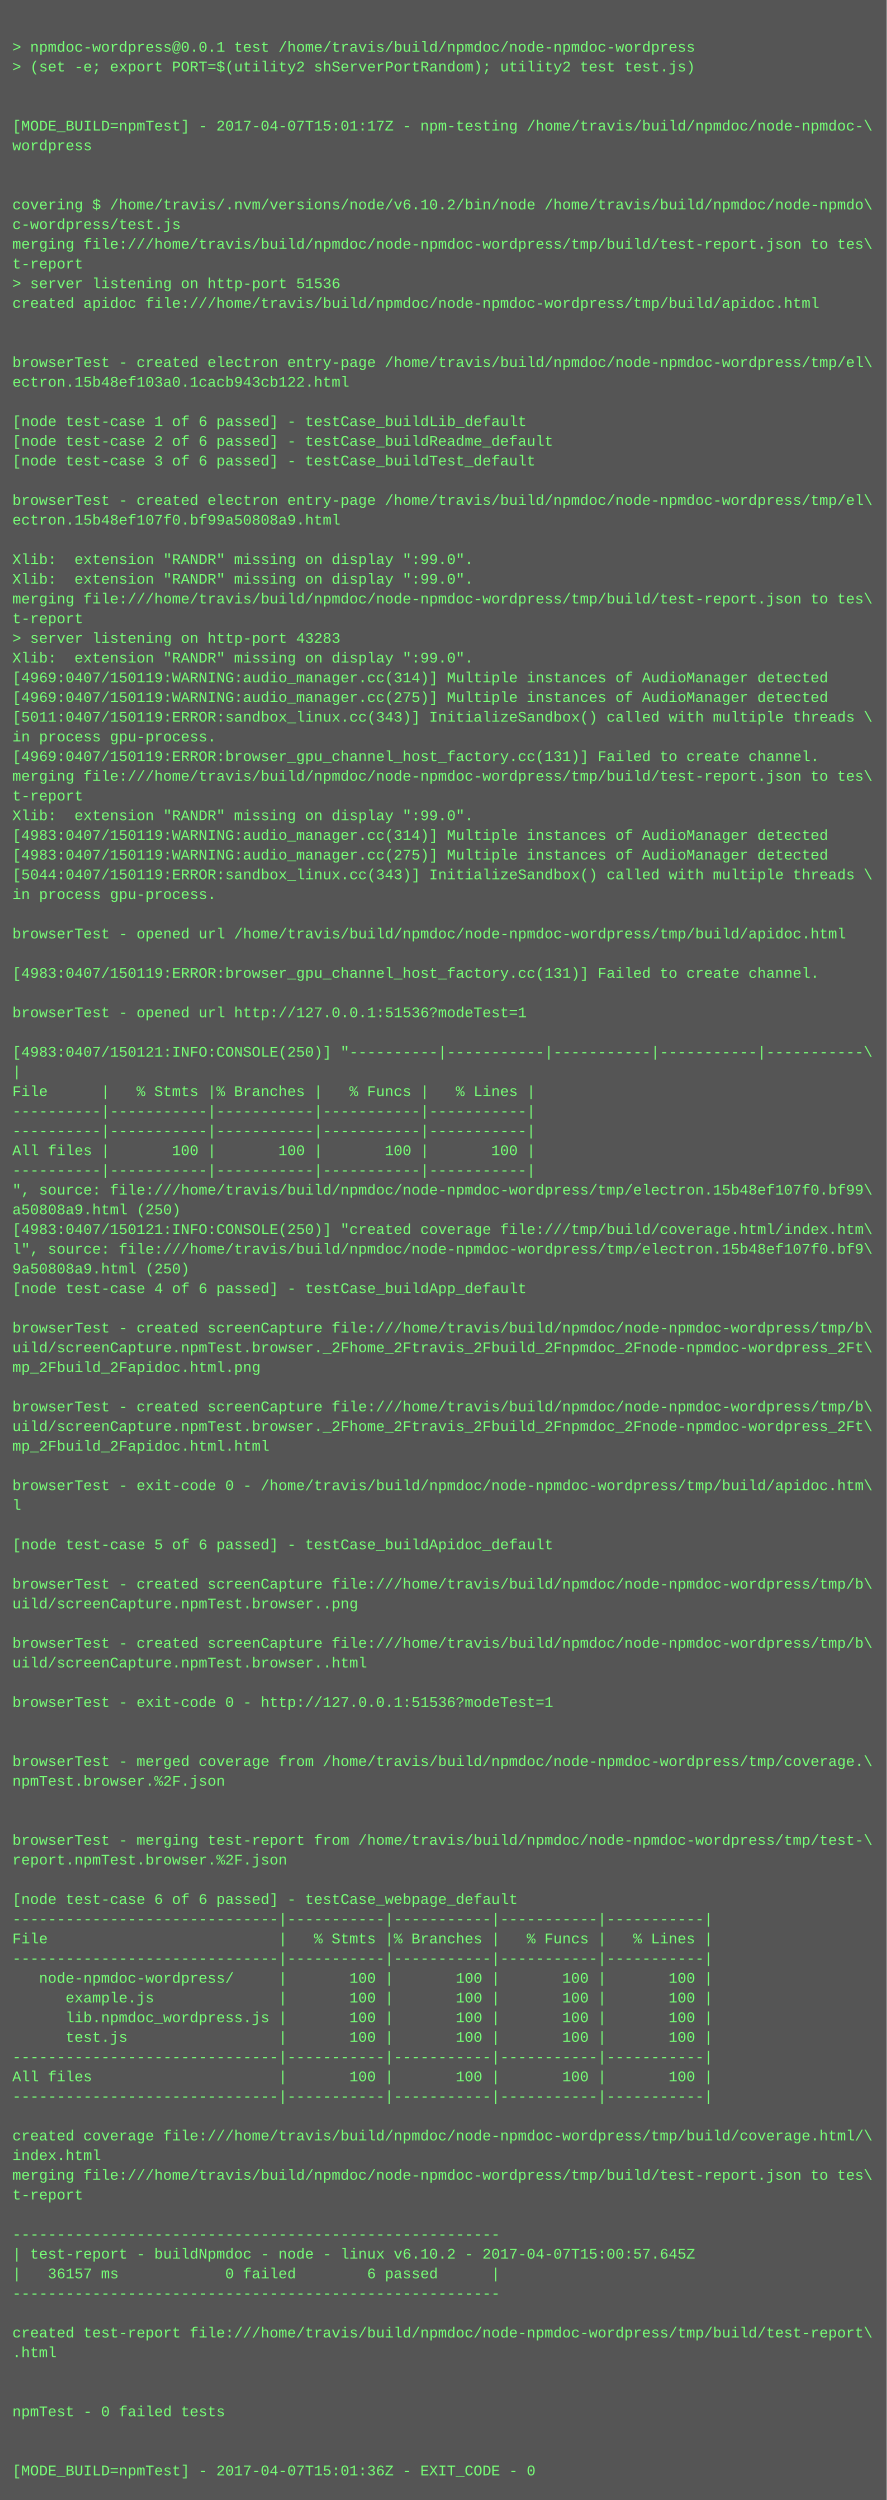
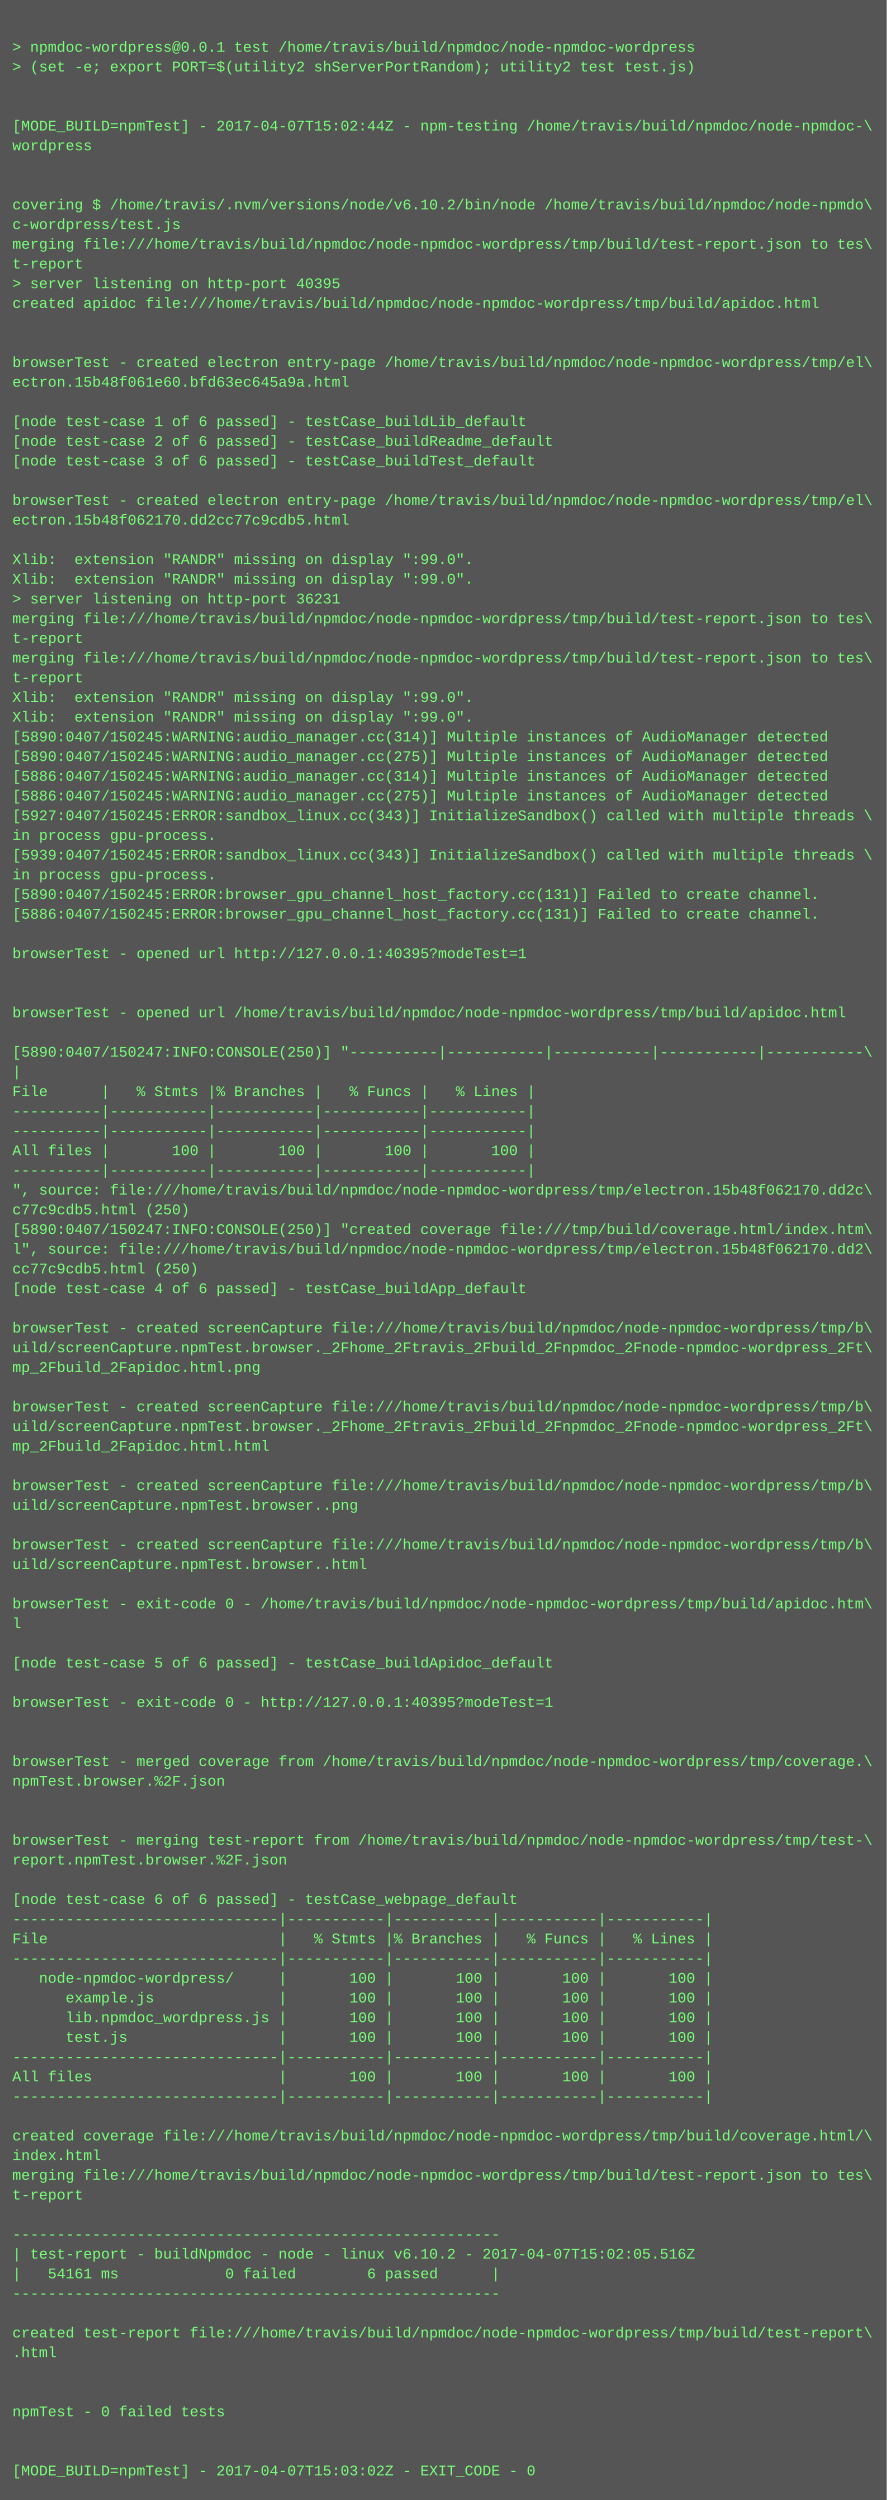
<svg xmlns="http://www.w3.org/2000/svg" height="2030" width="720">
  <rect height="2030" fill="#555" width="720" />
  <text fill="#7f7" font-family="Courier New" font-size="12" xml:space="preserve">
    <tspan x="10" y="26" />
    <tspan x="10" y="42">&gt; npmdoc-wordpress@0.0.1 test /home/travis/build/npmdoc/node-npmdoc-wordpress</tspan>
    <tspan x="10" y="58">&gt; (set -e; export PORT=$(utility2 shServerPortRandom); utility2 test test.js)</tspan>
    <tspan x="10" y="74" />
    <tspan x="10" y="90" />
-     <tspan x="10" y="106">[MODE_BUILD=npmTest] - 2017-04-07T15:01:17Z - npm-testing /home/travis/build/npmdoc/node-npmdoc-\</tspan>
+     <tspan x="10" y="106">[MODE_BUILD=npmTest] - 2017-04-07T15:02:44Z - npm-testing /home/travis/build/npmdoc/node-npmdoc-\</tspan>
    <tspan x="10" y="122">wordpress</tspan>
    <tspan x="10" y="138" />
    <tspan x="10" y="154" />
    <tspan x="10" y="170">covering $ /home/travis/.nvm/versions/node/v6.10.2/bin/node /home/travis/build/npmdoc/node-npmdo\</tspan>
    <tspan x="10" y="186">c-wordpress/test.js</tspan>
    <tspan x="10" y="202">merging file:///home/travis/build/npmdoc/node-npmdoc-wordpress/tmp/build/test-report.json to tes\</tspan>
    <tspan x="10" y="218">t-report</tspan>
-     <tspan x="10" y="234">&gt; server listening on http-port 51536</tspan>
+     <tspan x="10" y="234">&gt; server listening on http-port 40395</tspan>
    <tspan x="10" y="250">created apidoc file:///home/travis/build/npmdoc/node-npmdoc-wordpress/tmp/build/apidoc.html</tspan>
    <tspan x="10" y="266" />
    <tspan x="10" y="282" />
    <tspan x="10" y="298">browserTest - created electron entry-page /home/travis/build/npmdoc/node-npmdoc-wordpress/tmp/el\</tspan>
-     <tspan x="10" y="314">ectron.15b48ef103a0.1cacb943cb122.html</tspan>
+     <tspan x="10" y="314">ectron.15b48f061e60.bfd63ec645a9a.html</tspan>
    <tspan x="10" y="330" />
    <tspan x="10" y="346">[node test-case 1 of 6 passed] - testCase_buildLib_default</tspan>
    <tspan x="10" y="362">[node test-case 2 of 6 passed] - testCase_buildReadme_default</tspan>
    <tspan x="10" y="378">[node test-case 3 of 6 passed] - testCase_buildTest_default</tspan>
    <tspan x="10" y="394" />
    <tspan x="10" y="410">browserTest - created electron entry-page /home/travis/build/npmdoc/node-npmdoc-wordpress/tmp/el\</tspan>
-     <tspan x="10" y="426">ectron.15b48ef107f0.bf99a50808a9.html</tspan>
+     <tspan x="10" y="426">ectron.15b48f062170.dd2cc77c9cdb5.html</tspan>
    <tspan x="10" y="442" />
    <tspan x="10" y="458">Xlib:  extension "RANDR" missing on display ":99.0".</tspan>
    <tspan x="10" y="474">Xlib:  extension "RANDR" missing on display ":99.0".</tspan>
-     <tspan x="10" y="490">merging file:///home/travis/build/npmdoc/node-npmdoc-wordpress/tmp/build/test-report.json to tes\</tspan>
-     <tspan x="10" y="506">t-report</tspan>
-     <tspan x="10" y="522">&gt; server listening on http-port 43283</tspan>
-     <tspan x="10" y="538">Xlib:  extension "RANDR" missing on display ":99.0".</tspan>
-     <tspan x="10" y="554">[4969:0407/150119:WARNING:audio_manager.cc(314)] Multiple instances of AudioManager detected</tspan>
-     <tspan x="10" y="570">[4969:0407/150119:WARNING:audio_manager.cc(275)] Multiple instances of AudioManager detected</tspan>
-     <tspan x="10" y="586">[5011:0407/150119:ERROR:sandbox_linux.cc(343)] InitializeSandbox() called with multiple threads \</tspan>
-     <tspan x="10" y="602">in process gpu-process. </tspan>
-     <tspan x="10" y="618">[4969:0407/150119:ERROR:browser_gpu_channel_host_factory.cc(131)] Failed to create channel.</tspan>
-     <tspan x="10" y="634">merging file:///home/travis/build/npmdoc/node-npmdoc-wordpress/tmp/build/test-report.json to tes\</tspan>
-     <tspan x="10" y="650">t-report</tspan>
-     <tspan x="10" y="666">Xlib:  extension "RANDR" missing on display ":99.0".</tspan>
-     <tspan x="10" y="682">[4983:0407/150119:WARNING:audio_manager.cc(314)] Multiple instances of AudioManager detected</tspan>
-     <tspan x="10" y="698">[4983:0407/150119:WARNING:audio_manager.cc(275)] Multiple instances of AudioManager detected</tspan>
-     <tspan x="10" y="714">[5044:0407/150119:ERROR:sandbox_linux.cc(343)] InitializeSandbox() called with multiple threads \</tspan>
-     <tspan x="10" y="730">in process gpu-process. </tspan>
-     <tspan x="10" y="746" />
-     <tspan x="10" y="762">browserTest - opened url /home/travis/build/npmdoc/node-npmdoc-wordpress/tmp/build/apidoc.html</tspan>
-     <tspan x="10" y="778" />
-     <tspan x="10" y="794">[4983:0407/150119:ERROR:browser_gpu_channel_host_factory.cc(131)] Failed to create channel.</tspan>
+     <tspan x="10" y="490">&gt; server listening on http-port 36231</tspan>
+     <tspan x="10" y="506">merging file:///home/travis/build/npmdoc/node-npmdoc-wordpress/tmp/build/test-report.json to tes\</tspan>
+     <tspan x="10" y="522">t-report</tspan>
+     <tspan x="10" y="538">merging file:///home/travis/build/npmdoc/node-npmdoc-wordpress/tmp/build/test-report.json to tes\</tspan>
+     <tspan x="10" y="554">t-report</tspan>
+     <tspan x="10" y="570">Xlib:  extension "RANDR" missing on display ":99.0".</tspan>
+     <tspan x="10" y="586">Xlib:  extension "RANDR" missing on display ":99.0".</tspan>
+     <tspan x="10" y="602">[5890:0407/150245:WARNING:audio_manager.cc(314)] Multiple instances of AudioManager detected</tspan>
+     <tspan x="10" y="618">[5890:0407/150245:WARNING:audio_manager.cc(275)] Multiple instances of AudioManager detected</tspan>
+     <tspan x="10" y="634">[5886:0407/150245:WARNING:audio_manager.cc(314)] Multiple instances of AudioManager detected</tspan>
+     <tspan x="10" y="650">[5886:0407/150245:WARNING:audio_manager.cc(275)] Multiple instances of AudioManager detected</tspan>
+     <tspan x="10" y="666">[5927:0407/150245:ERROR:sandbox_linux.cc(343)] InitializeSandbox() called with multiple threads \</tspan>
+     <tspan x="10" y="682">in process gpu-process. </tspan>
+     <tspan x="10" y="698">[5939:0407/150245:ERROR:sandbox_linux.cc(343)] InitializeSandbox() called with multiple threads \</tspan>
+     <tspan x="10" y="714">in process gpu-process. </tspan>
+     <tspan x="10" y="730">[5890:0407/150245:ERROR:browser_gpu_channel_host_factory.cc(131)] Failed to create channel.</tspan>
+     <tspan x="10" y="746">[5886:0407/150245:ERROR:browser_gpu_channel_host_factory.cc(131)] Failed to create channel.</tspan>
+     <tspan x="10" y="762" />
+     <tspan x="10" y="778">browserTest - opened url http://127.0.0.1:40395?modeTest=1</tspan>
+     <tspan x="10" y="794" />
    <tspan x="10" y="810" />
-     <tspan x="10" y="826">browserTest - opened url http://127.0.0.1:51536?modeTest=1</tspan>
+     <tspan x="10" y="826">browserTest - opened url /home/travis/build/npmdoc/node-npmdoc-wordpress/tmp/build/apidoc.html</tspan>
    <tspan x="10" y="842" />
-     <tspan x="10" y="858">[4983:0407/150121:INFO:CONSOLE(250)] "----------|-----------|-----------|-----------|-----------\</tspan>
+     <tspan x="10" y="858">[5890:0407/150247:INFO:CONSOLE(250)] "----------|-----------|-----------|-----------|-----------\</tspan>
    <tspan x="10" y="874">|</tspan>
    <tspan x="10" y="890">File      |   % Stmts |% Branches |   % Funcs |   % Lines |</tspan>
    <tspan x="10" y="906">----------|-----------|-----------|-----------|-----------|</tspan>
    <tspan x="10" y="922">----------|-----------|-----------|-----------|-----------|</tspan>
    <tspan x="10" y="938">All files |       100 |       100 |       100 |       100 |</tspan>
    <tspan x="10" y="954">----------|-----------|-----------|-----------|-----------|</tspan>
-     <tspan x="10" y="970">", source: file:///home/travis/build/npmdoc/node-npmdoc-wordpress/tmp/electron.15b48ef107f0.bf99\</tspan>
-     <tspan x="10" y="986">a50808a9.html (250)</tspan>
-     <tspan x="10" y="1002">[4983:0407/150121:INFO:CONSOLE(250)] "created coverage file:///tmp/build/coverage.html/index.htm\</tspan>
-     <tspan x="10" y="1018">l", source: file:///home/travis/build/npmdoc/node-npmdoc-wordpress/tmp/electron.15b48ef107f0.bf9\</tspan>
-     <tspan x="10" y="1034">9a50808a9.html (250)</tspan>
+     <tspan x="10" y="970">", source: file:///home/travis/build/npmdoc/node-npmdoc-wordpress/tmp/electron.15b48f062170.dd2c\</tspan>
+     <tspan x="10" y="986">c77c9cdb5.html (250)</tspan>
+     <tspan x="10" y="1002">[5890:0407/150247:INFO:CONSOLE(250)] "created coverage file:///tmp/build/coverage.html/index.htm\</tspan>
+     <tspan x="10" y="1018">l", source: file:///home/travis/build/npmdoc/node-npmdoc-wordpress/tmp/electron.15b48f062170.dd2\</tspan>
+     <tspan x="10" y="1034">cc77c9cdb5.html (250)</tspan>
    <tspan x="10" y="1050">[node test-case 4 of 6 passed] - testCase_buildApp_default</tspan>
    <tspan x="10" y="1066" />
    <tspan x="10" y="1082">browserTest - created screenCapture file:///home/travis/build/npmdoc/node-npmdoc-wordpress/tmp/b\</tspan>
    <tspan x="10" y="1098">uild/screenCapture.npmTest.browser._2Fhome_2Ftravis_2Fbuild_2Fnpmdoc_2Fnode-npmdoc-wordpress_2Ft\</tspan>
    <tspan x="10" y="1114">mp_2Fbuild_2Fapidoc.html.png</tspan>
    <tspan x="10" y="1130" />
    <tspan x="10" y="1146">browserTest - created screenCapture file:///home/travis/build/npmdoc/node-npmdoc-wordpress/tmp/b\</tspan>
    <tspan x="10" y="1162">uild/screenCapture.npmTest.browser._2Fhome_2Ftravis_2Fbuild_2Fnpmdoc_2Fnode-npmdoc-wordpress_2Ft\</tspan>
    <tspan x="10" y="1178">mp_2Fbuild_2Fapidoc.html.html</tspan>
    <tspan x="10" y="1194" />
-     <tspan x="10" y="1210">browserTest - exit-code 0 - /home/travis/build/npmdoc/node-npmdoc-wordpress/tmp/build/apidoc.htm\</tspan>
-     <tspan x="10" y="1226">l</tspan>
+     <tspan x="10" y="1210">browserTest - created screenCapture file:///home/travis/build/npmdoc/node-npmdoc-wordpress/tmp/b\</tspan>
+     <tspan x="10" y="1226">uild/screenCapture.npmTest.browser..png</tspan>
    <tspan x="10" y="1242" />
-     <tspan x="10" y="1258">[node test-case 5 of 6 passed] - testCase_buildApidoc_default</tspan>
-     <tspan x="10" y="1274" />
-     <tspan x="10" y="1290">browserTest - created screenCapture file:///home/travis/build/npmdoc/node-npmdoc-wordpress/tmp/b\</tspan>
-     <tspan x="10" y="1306">uild/screenCapture.npmTest.browser..png</tspan>
-     <tspan x="10" y="1322" />
-     <tspan x="10" y="1338">browserTest - created screenCapture file:///home/travis/build/npmdoc/node-npmdoc-wordpress/tmp/b\</tspan>
-     <tspan x="10" y="1354">uild/screenCapture.npmTest.browser..html</tspan>
+     <tspan x="10" y="1258">browserTest - created screenCapture file:///home/travis/build/npmdoc/node-npmdoc-wordpress/tmp/b\</tspan>
+     <tspan x="10" y="1274">uild/screenCapture.npmTest.browser..html</tspan>
+     <tspan x="10" y="1290" />
+     <tspan x="10" y="1306">browserTest - exit-code 0 - /home/travis/build/npmdoc/node-npmdoc-wordpress/tmp/build/apidoc.htm\</tspan>
+     <tspan x="10" y="1322">l</tspan>
+     <tspan x="10" y="1338" />
+     <tspan x="10" y="1354">[node test-case 5 of 6 passed] - testCase_buildApidoc_default</tspan>
    <tspan x="10" y="1370" />
-     <tspan x="10" y="1386">browserTest - exit-code 0 - http://127.0.0.1:51536?modeTest=1</tspan>
+     <tspan x="10" y="1386">browserTest - exit-code 0 - http://127.0.0.1:40395?modeTest=1</tspan>
    <tspan x="10" y="1402" />
    <tspan x="10" y="1418" />
    <tspan x="10" y="1434">browserTest - merged coverage from /home/travis/build/npmdoc/node-npmdoc-wordpress/tmp/coverage.\</tspan>
    <tspan x="10" y="1450">npmTest.browser.%2F.json</tspan>
    <tspan x="10" y="1466" />
    <tspan x="10" y="1482" />
    <tspan x="10" y="1498">browserTest - merging test-report from /home/travis/build/npmdoc/node-npmdoc-wordpress/tmp/test-\</tspan>
    <tspan x="10" y="1514">report.npmTest.browser.%2F.json</tspan>
    <tspan x="10" y="1530" />
    <tspan x="10" y="1546">[node test-case 6 of 6 passed] - testCase_webpage_default</tspan>
    <tspan x="10" y="1562">------------------------------|-----------|-----------|-----------|-----------|</tspan>
    <tspan x="10" y="1578">File                          |   % Stmts |% Branches |   % Funcs |   % Lines |</tspan>
    <tspan x="10" y="1594">------------------------------|-----------|-----------|-----------|-----------|</tspan>
    <tspan x="10" y="1610">   node-npmdoc-wordpress/     |       100 |       100 |       100 |       100 |</tspan>
    <tspan x="10" y="1626">      example.js              |       100 |       100 |       100 |       100 |</tspan>
    <tspan x="10" y="1642">      lib.npmdoc_wordpress.js |       100 |       100 |       100 |       100 |</tspan>
    <tspan x="10" y="1658">      test.js                 |       100 |       100 |       100 |       100 |</tspan>
    <tspan x="10" y="1674">------------------------------|-----------|-----------|-----------|-----------|</tspan>
    <tspan x="10" y="1690">All files                     |       100 |       100 |       100 |       100 |</tspan>
    <tspan x="10" y="1706">------------------------------|-----------|-----------|-----------|-----------|</tspan>
    <tspan x="10" y="1722" />
    <tspan x="10" y="1738">created coverage file:///home/travis/build/npmdoc/node-npmdoc-wordpress/tmp/build/coverage.html/\</tspan>
    <tspan x="10" y="1754">index.html</tspan>
    <tspan x="10" y="1770">merging file:///home/travis/build/npmdoc/node-npmdoc-wordpress/tmp/build/test-report.json to tes\</tspan>
    <tspan x="10" y="1786">t-report</tspan>
    <tspan x="10" y="1802" />
    <tspan x="10" y="1818">-------------------------------------------------------</tspan>
-     <tspan x="10" y="1834">| test-report - buildNpmdoc - node - linux v6.10.2 - 2017-04-07T15:00:57.645Z</tspan>
-     <tspan x="10" y="1850">|   36157 ms            0 failed        6 passed      |</tspan>
+     <tspan x="10" y="1834">| test-report - buildNpmdoc - node - linux v6.10.2 - 2017-04-07T15:02:05.516Z</tspan>
+     <tspan x="10" y="1850">|   54161 ms            0 failed        6 passed      |</tspan>
    <tspan x="10" y="1866">-------------------------------------------------------</tspan>
    <tspan x="10" y="1882" />
    <tspan x="10" y="1898">created test-report file:///home/travis/build/npmdoc/node-npmdoc-wordpress/tmp/build/test-report\</tspan>
    <tspan x="10" y="1914">.html</tspan>
    <tspan x="10" y="1930" />
    <tspan x="10" y="1946" />
    <tspan x="10" y="1962">npmTest - 0 failed tests</tspan>
    <tspan x="10" y="1978" />
    <tspan x="10" y="1994" />
-     <tspan x="10" y="2010">[MODE_BUILD=npmTest] - 2017-04-07T15:01:36Z - EXIT_CODE - 0</tspan>
+     <tspan x="10" y="2010">[MODE_BUILD=npmTest] - 2017-04-07T15:03:02Z - EXIT_CODE - 0</tspan>
  </text>
</svg>
